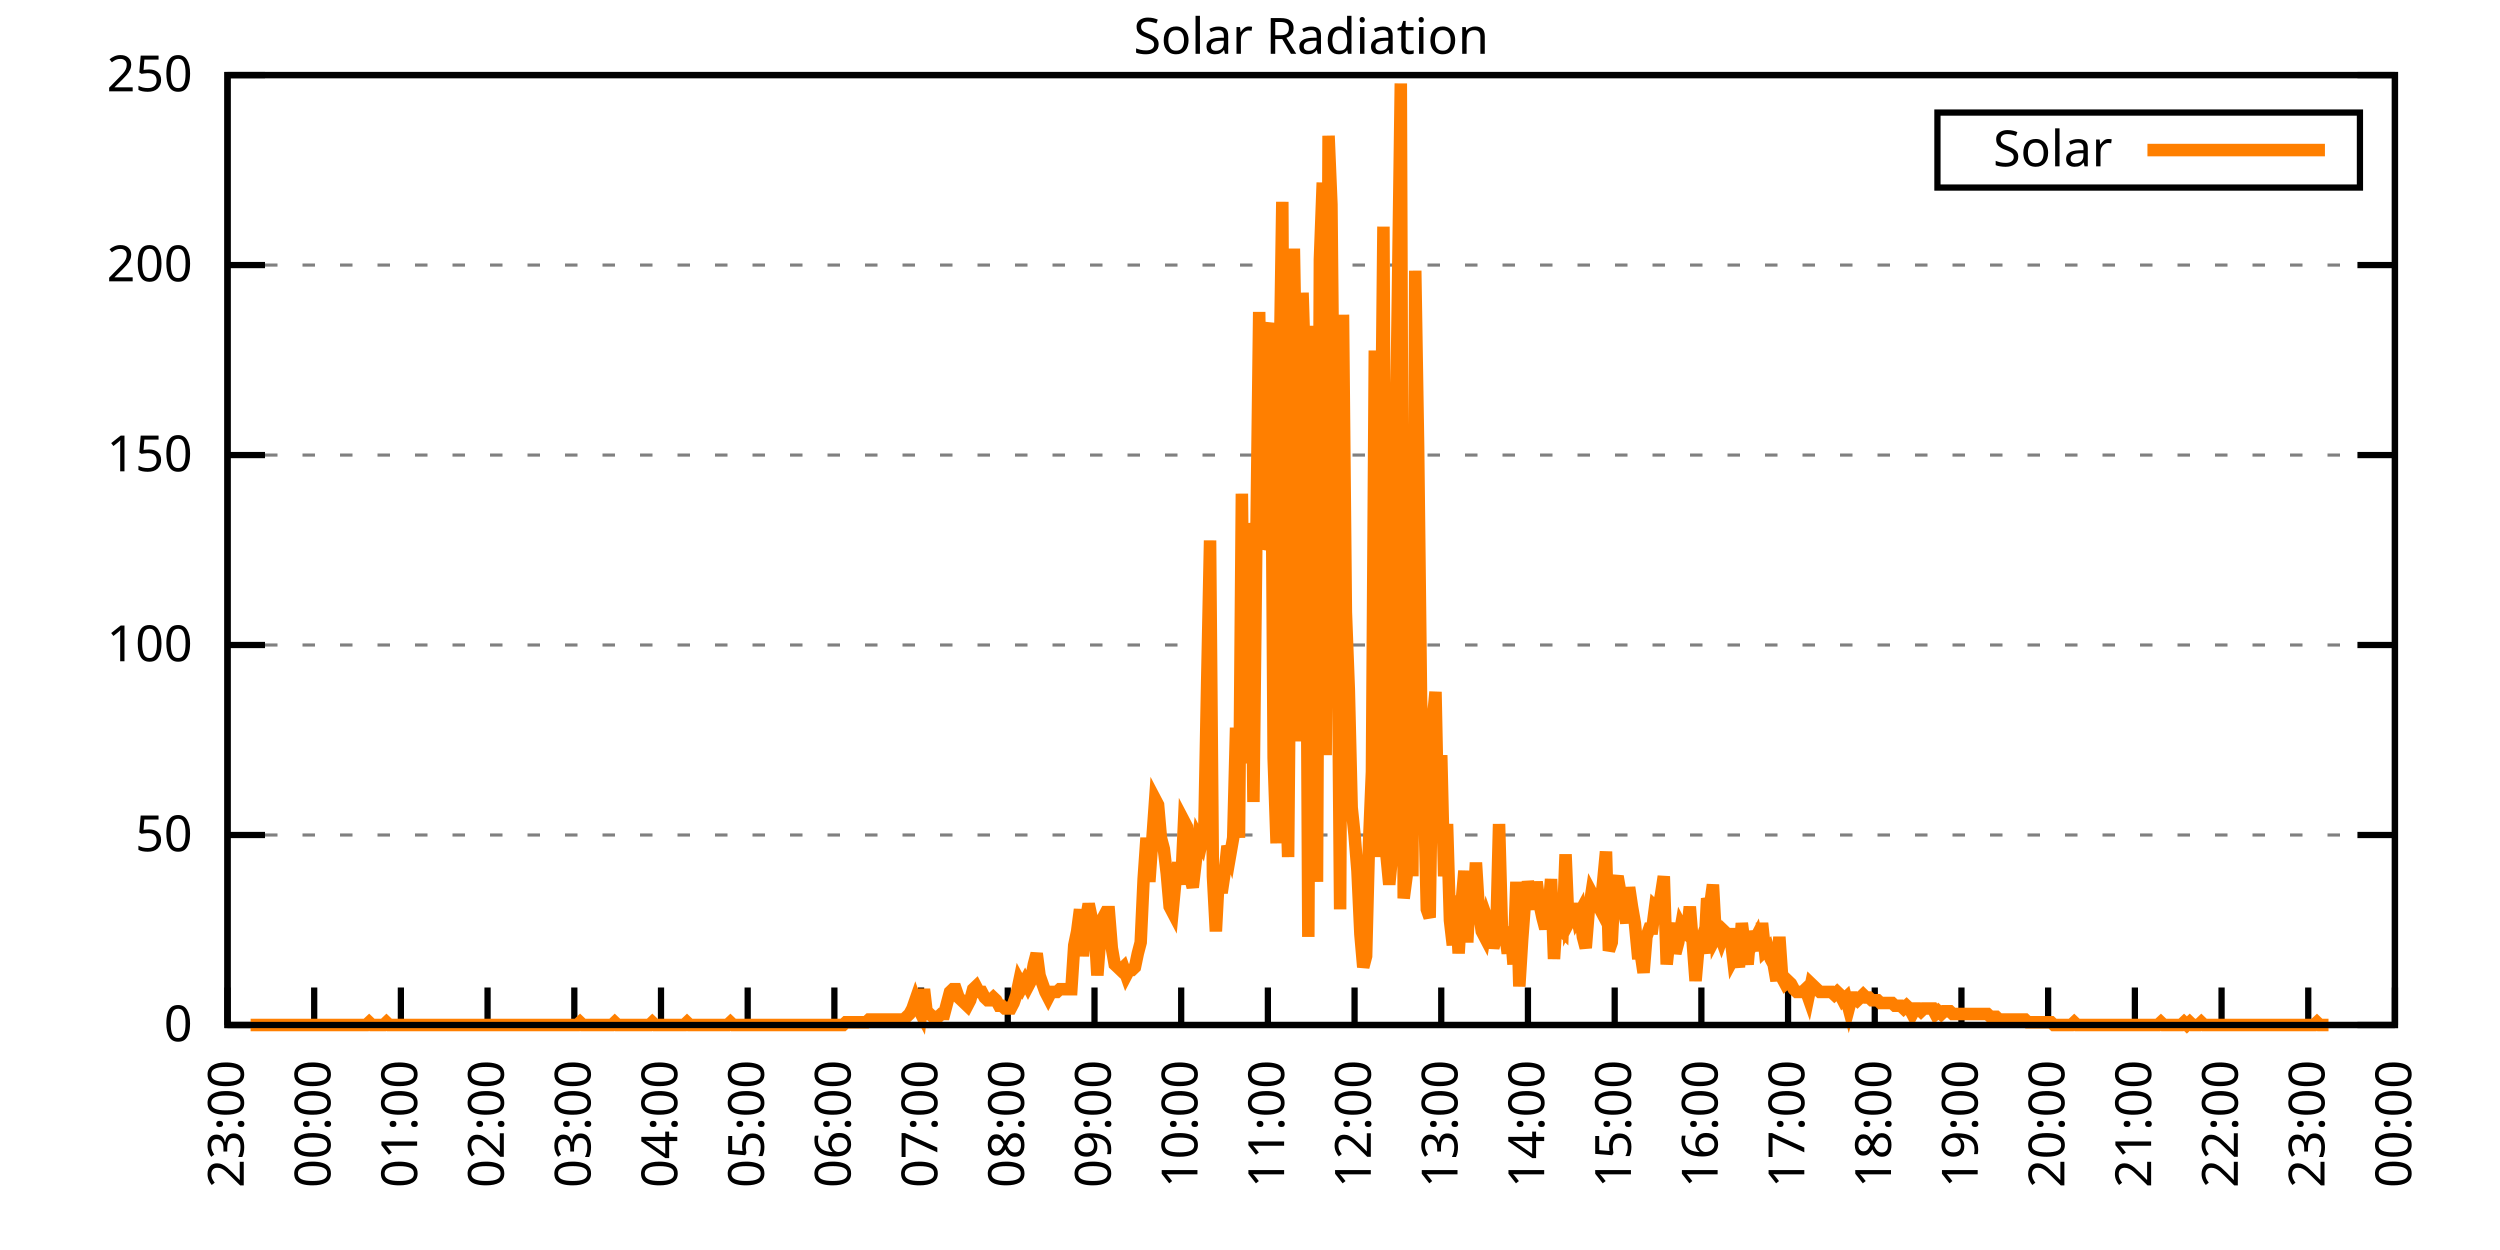
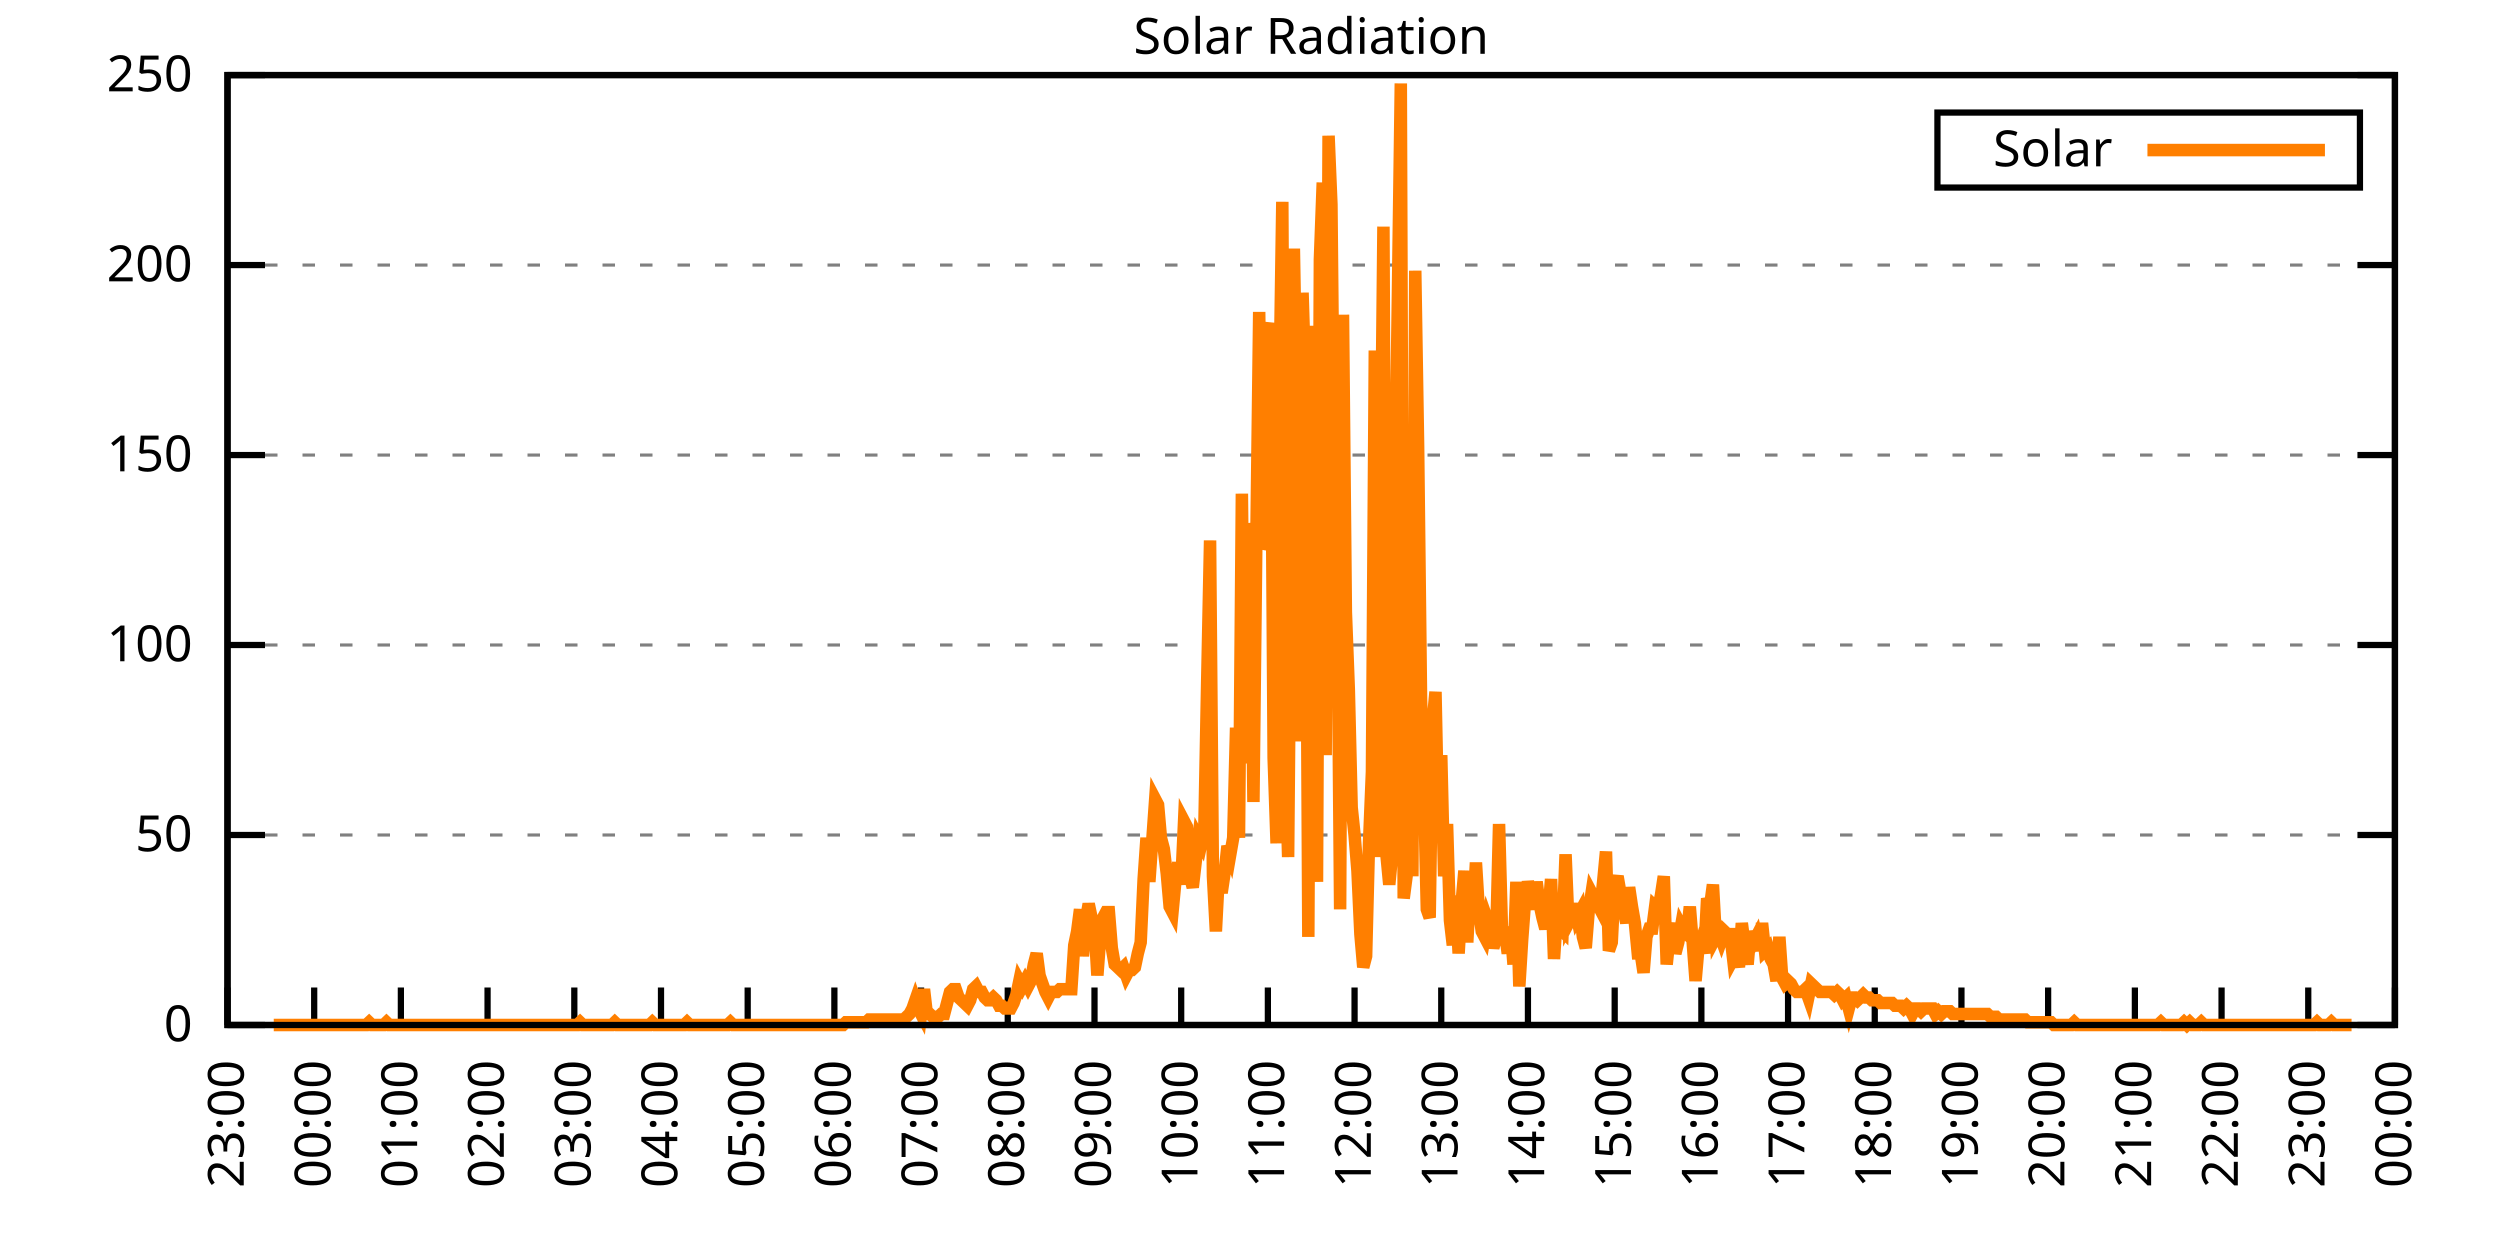
<svg xmlns="http://www.w3.org/2000/svg" xmlns:xlink="http://www.w3.org/1999/xlink" width="400" height="200" viewBox="0 0 400 200">
  <g id="gnuplot_canvas">
    <rect x="0" y="0" width="400" height="200" fill="none" />
    <defs>
      <circle id="gpDot" r="0.5" stroke-width="0.5" stroke="currentColor" />
      <path id="gpPt0" stroke-width="0.333" stroke="currentColor" d="M-1,0 h2 M0,-1 v2" />
      <path id="gpPt1" stroke-width="0.333" stroke="currentColor" d="M-1,-1 L1,1 M1,-1 L-1,1" />
      <path id="gpPt2" stroke-width="0.333" stroke="currentColor" d="M-1,0 L1,0 M0,-1 L0,1 M-1,-1 L1,1 M-1,1 L1,-1" />
      <rect id="gpPt3" stroke-width="0.333" stroke="currentColor" x="-1" y="-1" width="2" height="2" />
      <rect id="gpPt4" stroke-width="0.333" stroke="currentColor" fill="currentColor" x="-1" y="-1" width="2" height="2" />
      <circle id="gpPt5" stroke-width="0.333" stroke="currentColor" cx="0" cy="0" r="1" />
      <use xlink:href="#gpPt5" id="gpPt6" fill="currentColor" stroke="none" />
      <path id="gpPt7" stroke-width="0.333" stroke="currentColor" d="M0,-1.33 L-1.33,0.67 L1.33,0.67 z" />
      <use xlink:href="#gpPt7" id="gpPt8" fill="currentColor" stroke="none" />
      <use xlink:href="#gpPt7" id="gpPt9" stroke="currentColor" transform="rotate(180)" />
      <use xlink:href="#gpPt9" id="gpPt10" fill="currentColor" stroke="none" />
      <use xlink:href="#gpPt3" id="gpPt11" stroke="currentColor" transform="rotate(45)" />
      <use xlink:href="#gpPt11" id="gpPt12" fill="currentColor" stroke="none" />
      <path id="gpPt13" stroke-width="0.333" stroke="currentColor" d="M0,1.330 L1.265,0.411 L0.782,-1.067 L-0.782,-1.076 L-1.265,0.411 z" />
      <use xlink:href="#gpPt13" id="gpPt14" fill="currentColor" stroke="none" />
      <filter id="textbox" filterUnits="objectBoundingBox" x="0" y="0" height="1" width="1">
        <feFlood flood-color="white" flood-opacity="1" result="bgnd" />
        <feComposite in="SourceGraphic" in2="bgnd" operator="atop" />
      </filter>
      <filter id="greybox" filterUnits="objectBoundingBox" x="0" y="0" height="1" width="1">
        <feFlood flood-color="lightgrey" flood-opacity="1" result="grey" />
        <feComposite in="SourceGraphic" in2="grey" operator="atop" />
      </filter>
    </defs>
    <g fill="none" color="white" stroke="currentColor" stroke-width="1.00" stroke-linecap="butt" stroke-linejoin="miter">
</g>
    <g fill="none" color="black" stroke="currentColor" stroke-width="1.00" stroke-linecap="butt" stroke-linejoin="miter">
      <g stroke="none" shape-rendering="crispEdges">
        <polygon fill="rgb(255, 255, 255)" points="36.40,164.00 383.18,164.00 383.18,12.02 36.40,12.02 " />
      </g>
    </g>
    <g fill="none" color="black" stroke="currentColor" stroke-width="1.00" stroke-linecap="butt" stroke-linejoin="miter">
</g>
    <g fill="none" color="black" stroke="black" stroke-width="0.50" stroke-linecap="butt" stroke-linejoin="miter">
</g>
    <g fill="none" color="gray" stroke="currentColor" stroke-width="0.50" stroke-linecap="butt" stroke-linejoin="miter">
      <path stroke="gray" stroke-dasharray="2,4" class="gridline" d="M36.40,164.00 L383.19,164.00  " />
    </g>
    <g fill="none" color="gray" stroke="gray" stroke-width="1.00" stroke-linecap="butt" stroke-linejoin="miter">
</g>
    <g fill="none" color="black" stroke="currentColor" stroke-width="1.00" stroke-linecap="butt" stroke-linejoin="miter">
      <path stroke="black" d="M36.40,164.00 L42.40,164.00 M383.19,164.00 L377.19,164.00  " />
      <g transform="translate(30.80,166.60)" stroke="none" fill="black" font-family="Sans" font-size="8.00" text-anchor="end">
        <text>
          <tspan font-family="Sans"> 0</tspan>
        </text>
      </g>
    </g>
    <g fill="none" color="black" stroke="currentColor" stroke-width="1.00" stroke-linecap="butt" stroke-linejoin="miter">
</g>
    <g fill="none" color="black" stroke="black" stroke-width="0.50" stroke-linecap="butt" stroke-linejoin="miter">
</g>
    <g fill="none" color="gray" stroke="currentColor" stroke-width="0.50" stroke-linecap="butt" stroke-linejoin="miter">
      <path stroke="gray" stroke-dasharray="2,4" class="gridline" d="M36.40,133.60 L383.19,133.60  " />
    </g>
    <g fill="none" color="gray" stroke="gray" stroke-width="1.00" stroke-linecap="butt" stroke-linejoin="miter">
</g>
    <g fill="none" color="black" stroke="currentColor" stroke-width="1.00" stroke-linecap="butt" stroke-linejoin="miter">
      <path stroke="black" d="M36.40,133.60 L42.40,133.60 M383.19,133.60 L377.19,133.60  " />
      <g transform="translate(30.80,136.20)" stroke="none" fill="black" font-family="Sans" font-size="8.00" text-anchor="end">
        <text>
          <tspan font-family="Sans"> 50</tspan>
        </text>
      </g>
    </g>
    <g fill="none" color="black" stroke="currentColor" stroke-width="1.00" stroke-linecap="butt" stroke-linejoin="miter">
</g>
    <g fill="none" color="black" stroke="black" stroke-width="0.50" stroke-linecap="butt" stroke-linejoin="miter">
</g>
    <g fill="none" color="gray" stroke="currentColor" stroke-width="0.50" stroke-linecap="butt" stroke-linejoin="miter">
      <path stroke="gray" stroke-dasharray="2,4" class="gridline" d="M36.40,103.20 L383.19,103.20  " />
    </g>
    <g fill="none" color="gray" stroke="gray" stroke-width="1.00" stroke-linecap="butt" stroke-linejoin="miter">
</g>
    <g fill="none" color="black" stroke="currentColor" stroke-width="1.00" stroke-linecap="butt" stroke-linejoin="miter">
      <path stroke="black" d="M36.40,103.20 L42.40,103.20 M383.19,103.20 L377.19,103.20  " />
      <g transform="translate(30.80,105.80)" stroke="none" fill="black" font-family="Sans" font-size="8.00" text-anchor="end">
        <text>
          <tspan font-family="Sans"> 100</tspan>
        </text>
      </g>
    </g>
    <g fill="none" color="black" stroke="currentColor" stroke-width="1.00" stroke-linecap="butt" stroke-linejoin="miter">
</g>
    <g fill="none" color="black" stroke="black" stroke-width="0.50" stroke-linecap="butt" stroke-linejoin="miter">
</g>
    <g fill="none" color="gray" stroke="currentColor" stroke-width="0.50" stroke-linecap="butt" stroke-linejoin="miter">
      <path stroke="gray" stroke-dasharray="2,4" class="gridline" d="M36.40,72.81 L383.19,72.81  " />
    </g>
    <g fill="none" color="gray" stroke="gray" stroke-width="1.00" stroke-linecap="butt" stroke-linejoin="miter">
</g>
    <g fill="none" color="black" stroke="currentColor" stroke-width="1.00" stroke-linecap="butt" stroke-linejoin="miter">
      <path stroke="black" d="M36.40,72.81 L42.40,72.81 M383.19,72.81 L377.19,72.81  " />
      <g transform="translate(30.80,75.41)" stroke="none" fill="black" font-family="Sans" font-size="8.00" text-anchor="end">
        <text>
          <tspan font-family="Sans"> 150</tspan>
        </text>
      </g>
    </g>
    <g fill="none" color="black" stroke="currentColor" stroke-width="1.00" stroke-linecap="butt" stroke-linejoin="miter">
</g>
    <g fill="none" color="black" stroke="black" stroke-width="0.50" stroke-linecap="butt" stroke-linejoin="miter">
</g>
    <g fill="none" color="gray" stroke="currentColor" stroke-width="0.50" stroke-linecap="butt" stroke-linejoin="miter">
      <path stroke="gray" stroke-dasharray="2,4" class="gridline" d="M36.40,42.41 L383.19,42.41  " />
    </g>
    <g fill="none" color="gray" stroke="gray" stroke-width="1.00" stroke-linecap="butt" stroke-linejoin="miter">
</g>
    <g fill="none" color="black" stroke="currentColor" stroke-width="1.00" stroke-linecap="butt" stroke-linejoin="miter">
      <path stroke="black" d="M36.40,42.41 L42.40,42.41 M383.19,42.41 L377.19,42.41  " />
      <g transform="translate(30.80,45.01)" stroke="none" fill="black" font-family="Sans" font-size="8.00" text-anchor="end">
        <text>
          <tspan font-family="Sans"> 200</tspan>
        </text>
      </g>
    </g>
    <g fill="none" color="black" stroke="currentColor" stroke-width="1.00" stroke-linecap="butt" stroke-linejoin="miter">
</g>
    <g fill="none" color="black" stroke="black" stroke-width="0.50" stroke-linecap="butt" stroke-linejoin="miter">
</g>
    <g fill="none" color="gray" stroke="currentColor" stroke-width="0.50" stroke-linecap="butt" stroke-linejoin="miter">
      <path stroke="gray" stroke-dasharray="2,4" class="gridline" d="M36.40,12.01 L383.19,12.01  " />
    </g>
    <g fill="none" color="gray" stroke="gray" stroke-width="1.00" stroke-linecap="butt" stroke-linejoin="miter">
</g>
    <g fill="none" color="black" stroke="currentColor" stroke-width="1.00" stroke-linecap="butt" stroke-linejoin="miter">
      <path stroke="black" d="M36.40,12.01 L42.40,12.01 M383.19,12.01 L377.19,12.01  " />
      <g transform="translate(30.80,14.61)" stroke="none" fill="black" font-family="Sans" font-size="8.00" text-anchor="end">
        <text>
          <tspan font-family="Sans"> 250</tspan>
        </text>
      </g>
    </g>
    <g fill="none" color="black" stroke="currentColor" stroke-width="1.00" stroke-linecap="butt" stroke-linejoin="miter">
      <path stroke="black" d="M36.40,164.00 L36.40,158.00  " />
      <g transform="translate(39.00,169.60) rotate(270.00)" stroke="none" fill="black" font-family="Sans" font-size="8.00" text-anchor="end">
        <text>
          <tspan font-family="Sans">23:00</tspan>
        </text>
      </g>
    </g>
    <g fill="none" color="black" stroke="currentColor" stroke-width="1.00" stroke-linecap="butt" stroke-linejoin="miter">
      <path stroke="black" d="M50.27,164.00 L50.27,158.00  " />
      <g transform="translate(52.87,169.60) rotate(270.00)" stroke="none" fill="black" font-family="Sans" font-size="8.00" text-anchor="end">
        <text>
          <tspan font-family="Sans">00:00</tspan>
        </text>
      </g>
    </g>
    <g fill="none" color="black" stroke="currentColor" stroke-width="1.00" stroke-linecap="butt" stroke-linejoin="miter">
      <path stroke="black" d="M64.14,164.00 L64.14,158.00  " />
      <g transform="translate(66.74,169.60) rotate(270.00)" stroke="none" fill="black" font-family="Sans" font-size="8.00" text-anchor="end">
        <text>
          <tspan font-family="Sans">01:00</tspan>
        </text>
      </g>
    </g>
    <g fill="none" color="black" stroke="currentColor" stroke-width="1.00" stroke-linecap="butt" stroke-linejoin="miter">
      <path stroke="black" d="M78.01,164.00 L78.01,158.00  " />
      <g transform="translate(80.61,169.60) rotate(270.00)" stroke="none" fill="black" font-family="Sans" font-size="8.00" text-anchor="end">
        <text>
          <tspan font-family="Sans">02:00</tspan>
        </text>
      </g>
    </g>
    <g fill="none" color="black" stroke="currentColor" stroke-width="1.00" stroke-linecap="butt" stroke-linejoin="miter">
      <path stroke="black" d="M91.89,164.00 L91.89,158.00  " />
      <g transform="translate(94.49,169.60) rotate(270.00)" stroke="none" fill="black" font-family="Sans" font-size="8.00" text-anchor="end">
        <text>
          <tspan font-family="Sans">03:00</tspan>
        </text>
      </g>
    </g>
    <g fill="none" color="black" stroke="currentColor" stroke-width="1.00" stroke-linecap="butt" stroke-linejoin="miter">
      <path stroke="black" d="M105.76,164.00 L105.76,158.00  " />
      <g transform="translate(108.36,169.60) rotate(270.00)" stroke="none" fill="black" font-family="Sans" font-size="8.00" text-anchor="end">
        <text>
          <tspan font-family="Sans">04:00</tspan>
        </text>
      </g>
    </g>
    <g fill="none" color="black" stroke="currentColor" stroke-width="1.00" stroke-linecap="butt" stroke-linejoin="miter">
      <path stroke="black" d="M119.63,164.00 L119.63,158.00  " />
      <g transform="translate(122.23,169.60) rotate(270.00)" stroke="none" fill="black" font-family="Sans" font-size="8.00" text-anchor="end">
        <text>
          <tspan font-family="Sans">05:00</tspan>
        </text>
      </g>
    </g>
    <g fill="none" color="black" stroke="currentColor" stroke-width="1.00" stroke-linecap="butt" stroke-linejoin="miter">
      <path stroke="black" d="M133.50,164.00 L133.50,158.00  " />
      <g transform="translate(136.10,169.60) rotate(270.00)" stroke="none" fill="black" font-family="Sans" font-size="8.00" text-anchor="end">
        <text>
          <tspan font-family="Sans">06:00</tspan>
        </text>
      </g>
    </g>
    <g fill="none" color="black" stroke="currentColor" stroke-width="1.00" stroke-linecap="butt" stroke-linejoin="miter">
      <path stroke="black" d="M147.37,164.00 L147.37,158.00  " />
      <g transform="translate(149.97,169.60) rotate(270.00)" stroke="none" fill="black" font-family="Sans" font-size="8.00" text-anchor="end">
        <text>
          <tspan font-family="Sans">07:00</tspan>
        </text>
      </g>
    </g>
    <g fill="none" color="black" stroke="currentColor" stroke-width="1.00" stroke-linecap="butt" stroke-linejoin="miter">
      <path stroke="black" d="M161.24,164.00 L161.24,158.00  " />
      <g transform="translate(163.84,169.60) rotate(270.00)" stroke="none" fill="black" font-family="Sans" font-size="8.00" text-anchor="end">
        <text>
          <tspan font-family="Sans">08:00</tspan>
        </text>
      </g>
    </g>
    <g fill="none" color="black" stroke="currentColor" stroke-width="1.00" stroke-linecap="butt" stroke-linejoin="miter">
      <path stroke="black" d="M175.12,164.00 L175.12,158.00  " />
      <g transform="translate(177.72,169.60) rotate(270.00)" stroke="none" fill="black" font-family="Sans" font-size="8.00" text-anchor="end">
        <text>
          <tspan font-family="Sans">09:00</tspan>
        </text>
      </g>
    </g>
    <g fill="none" color="black" stroke="currentColor" stroke-width="1.00" stroke-linecap="butt" stroke-linejoin="miter">
      <path stroke="black" d="M188.99,164.00 L188.99,158.00  " />
      <g transform="translate(191.59,169.60) rotate(270.00)" stroke="none" fill="black" font-family="Sans" font-size="8.00" text-anchor="end">
        <text>
          <tspan font-family="Sans">10:00</tspan>
        </text>
      </g>
    </g>
    <g fill="none" color="black" stroke="currentColor" stroke-width="1.00" stroke-linecap="butt" stroke-linejoin="miter">
      <path stroke="black" d="M202.86,164.00 L202.86,158.00  " />
      <g transform="translate(205.46,169.60) rotate(270.00)" stroke="none" fill="black" font-family="Sans" font-size="8.00" text-anchor="end">
        <text>
          <tspan font-family="Sans">11:00</tspan>
        </text>
      </g>
    </g>
    <g fill="none" color="black" stroke="currentColor" stroke-width="1.00" stroke-linecap="butt" stroke-linejoin="miter">
      <path stroke="black" d="M216.73,164.00 L216.73,158.00  " />
      <g transform="translate(219.33,169.60) rotate(270.00)" stroke="none" fill="black" font-family="Sans" font-size="8.00" text-anchor="end">
        <text>
          <tspan font-family="Sans">12:00</tspan>
        </text>
      </g>
    </g>
    <g fill="none" color="black" stroke="currentColor" stroke-width="1.00" stroke-linecap="butt" stroke-linejoin="miter">
      <path stroke="black" d="M230.60,164.00 L230.60,158.00  " />
      <g transform="translate(233.20,169.60) rotate(270.00)" stroke="none" fill="black" font-family="Sans" font-size="8.00" text-anchor="end">
        <text>
          <tspan font-family="Sans">13:00</tspan>
        </text>
      </g>
    </g>
    <g fill="none" color="black" stroke="currentColor" stroke-width="1.00" stroke-linecap="butt" stroke-linejoin="miter">
      <path stroke="black" d="M244.47,164.00 L244.47,158.00  " />
      <g transform="translate(247.07,169.60) rotate(270.00)" stroke="none" fill="black" font-family="Sans" font-size="8.00" text-anchor="end">
        <text>
          <tspan font-family="Sans">14:00</tspan>
        </text>
      </g>
    </g>
    <g fill="none" color="black" stroke="currentColor" stroke-width="1.00" stroke-linecap="butt" stroke-linejoin="miter">
      <path stroke="black" d="M258.35,164.00 L258.35,158.00  " />
      <g transform="translate(260.95,169.60) rotate(270.00)" stroke="none" fill="black" font-family="Sans" font-size="8.00" text-anchor="end">
        <text>
          <tspan font-family="Sans">15:00</tspan>
        </text>
      </g>
    </g>
    <g fill="none" color="black" stroke="currentColor" stroke-width="1.00" stroke-linecap="butt" stroke-linejoin="miter">
      <path stroke="black" d="M272.22,164.00 L272.22,158.00  " />
      <g transform="translate(274.82,169.60) rotate(270.00)" stroke="none" fill="black" font-family="Sans" font-size="8.00" text-anchor="end">
        <text>
          <tspan font-family="Sans">16:00</tspan>
        </text>
      </g>
    </g>
    <g fill="none" color="black" stroke="currentColor" stroke-width="1.00" stroke-linecap="butt" stroke-linejoin="miter">
      <path stroke="black" d="M286.09,164.00 L286.09,158.00  " />
      <g transform="translate(288.69,169.60) rotate(270.00)" stroke="none" fill="black" font-family="Sans" font-size="8.00" text-anchor="end">
        <text>
          <tspan font-family="Sans">17:00</tspan>
        </text>
      </g>
    </g>
    <g fill="none" color="black" stroke="currentColor" stroke-width="1.00" stroke-linecap="butt" stroke-linejoin="miter">
      <path stroke="black" d="M299.96,164.00 L299.96,158.00  " />
      <g transform="translate(302.56,169.60) rotate(270.00)" stroke="none" fill="black" font-family="Sans" font-size="8.00" text-anchor="end">
        <text>
          <tspan font-family="Sans">18:00</tspan>
        </text>
      </g>
    </g>
    <g fill="none" color="black" stroke="currentColor" stroke-width="1.00" stroke-linecap="butt" stroke-linejoin="miter">
      <path stroke="black" d="M313.83,164.00 L313.83,158.00  " />
      <g transform="translate(316.43,169.60) rotate(270.00)" stroke="none" fill="black" font-family="Sans" font-size="8.00" text-anchor="end">
        <text>
          <tspan font-family="Sans">19:00</tspan>
        </text>
      </g>
    </g>
    <g fill="none" color="black" stroke="currentColor" stroke-width="1.00" stroke-linecap="butt" stroke-linejoin="miter">
      <path stroke="black" d="M327.70,164.00 L327.70,158.00  " />
      <g transform="translate(330.30,169.60) rotate(270.00)" stroke="none" fill="black" font-family="Sans" font-size="8.00" text-anchor="end">
        <text>
          <tspan font-family="Sans">20:00</tspan>
        </text>
      </g>
    </g>
    <g fill="none" color="black" stroke="currentColor" stroke-width="1.00" stroke-linecap="butt" stroke-linejoin="miter">
      <path stroke="black" d="M341.58,164.00 L341.58,158.00  " />
      <g transform="translate(344.18,169.60) rotate(270.00)" stroke="none" fill="black" font-family="Sans" font-size="8.00" text-anchor="end">
        <text>
          <tspan font-family="Sans">21:00</tspan>
        </text>
      </g>
    </g>
    <g fill="none" color="black" stroke="currentColor" stroke-width="1.00" stroke-linecap="butt" stroke-linejoin="miter">
      <path stroke="black" d="M355.45,164.00 L355.45,158.00  " />
      <g transform="translate(358.05,169.60) rotate(270.00)" stroke="none" fill="black" font-family="Sans" font-size="8.00" text-anchor="end">
        <text>
          <tspan font-family="Sans">22:00</tspan>
        </text>
      </g>
    </g>
    <g fill="none" color="black" stroke="currentColor" stroke-width="1.00" stroke-linecap="butt" stroke-linejoin="miter">
      <path stroke="black" d="M369.32,164.00 L369.32,158.00  " />
      <g transform="translate(371.92,169.60) rotate(270.00)" stroke="none" fill="black" font-family="Sans" font-size="8.00" text-anchor="end">
        <text>
          <tspan font-family="Sans">23:00</tspan>
        </text>
      </g>
    </g>
    <g fill="none" color="black" stroke="currentColor" stroke-width="1.00" stroke-linecap="butt" stroke-linejoin="miter">
      <path stroke="black" d="M383.19,164.00 L383.19,158.00  " />
      <g transform="translate(385.79,169.60) rotate(270.00)" stroke="none" fill="black" font-family="Sans" font-size="8.00" text-anchor="end">
        <text>
          <tspan font-family="Sans">00:00</tspan>
        </text>
      </g>
    </g>
    <g fill="none" color="black" stroke="currentColor" stroke-width="1.00" stroke-linecap="butt" stroke-linejoin="miter">
</g>
    <g fill="none" color="black" stroke="currentColor" stroke-width="1.00" stroke-linecap="butt" stroke-linejoin="miter">
      <path stroke="black" d="M36.40,12.01 L36.40,164.00 L383.19,164.00 L383.19,12.01 L36.40,12.01 Z  " />
    </g>
    <g fill="none" color="black" stroke="currentColor" stroke-width="1.00" stroke-linecap="butt" stroke-linejoin="miter">
</g>
    <g fill="none" color="black" stroke="currentColor" stroke-width="1.00" stroke-linecap="butt" stroke-linejoin="miter">
      <path stroke="black" d="M309.99,30.01 L309.99,18.01 L377.59,18.01 L377.59,30.01 L309.99,30.01 Z  " />
    </g>
    <g id="Solar_Radiation_plot_1">
      <g fill="none" color="white" stroke="black" stroke-width="2.00" stroke-linecap="butt" stroke-linejoin="miter">
</g>
      <g fill="none" color="black" stroke="currentColor" stroke-width="2.00" stroke-linecap="butt" stroke-linejoin="miter">
        <g transform="translate(337.99,26.61)" stroke="none" fill="black" font-family="Sans" font-size="8.00" text-anchor="end">
          <text>
            <tspan font-family="Sans">Solar</tspan>
          </text>
        </g>
      </g>
      <g fill="none" color="black" stroke="currentColor" stroke-width="2.00" stroke-linecap="butt" stroke-linejoin="miter">
-         <path stroke="rgb(255, 127,   0)" d="M343.59,24.01 L371.99,24.01 M40.10,164.00 L40.56,164.00 L41.02,164.00 L41.49,164.00 L41.95,164.00 L42.41,164.00   L42.87,164.00 L43.34,164.00 L43.80,164.00 L44.26,164.00 L44.72,164.00 L45.19,164.00 L45.65,164.00 L46.11,164.00   L46.57,164.00 L47.03,164.00 L47.50,164.00 L47.96,164.00 L48.42,164.00 L48.88,164.00 L49.35,164.00 L49.81,164.00   L50.27,164.00 L50.73,164.00 L51.20,164.00 L51.66,164.00 L52.12,164.00 L52.58,164.00 L53.05,164.00 L53.51,164.00   L53.97,164.00 L54.43,164.00 L54.90,164.00 L55.36,164.00 L55.82,164.00 L56.28,164.00 L56.75,164.00 L57.21,164.00   L57.67,164.00 L58.13,164.00 L58.59,164.00 L59.06,163.56 L59.52,164.00 L59.98,164.00 L60.44,164.00 L60.91,164.00   L61.37,164.00 L61.83,163.56 L62.29,164.00 L62.76,164.00 L63.22,164.00 L63.68,164.00 L64.14,164.00 L64.61,164.00   L65.07,164.00 L65.53,164.00 L65.99,164.00 L66.46,164.00 L66.92,164.00 L67.38,164.00 L67.84,164.00 L68.30,164.00   L68.77,164.00 L69.23,164.00 L69.69,164.00 L70.15,164.00 L70.62,164.00 L71.08,164.00 L71.54,164.00 L72.00,164.00   L72.47,164.00 L72.93,164.00 L73.39,164.00 L73.85,164.00 L74.32,164.00 L74.78,164.00 L75.24,164.00 L75.70,164.00   L76.17,164.00 L76.63,164.00 L77.09,164.00 L77.55,164.00 L78.01,164.00 L78.48,164.00 L78.94,164.00 L79.40,164.00   L79.86,164.00 L80.33,164.00 L80.79,164.00 L81.25,164.00 L81.71,164.00 L82.18,164.00 L82.64,164.00 L83.10,164.00   L83.56,164.00 L84.03,164.00 L84.49,164.00 L84.95,164.00 L85.41,164.00 L85.88,164.00 L86.34,164.00 L86.80,164.00   L87.26,164.00 L87.72,164.00 L88.19,164.00 L88.65,164.00 L89.11,164.00 L89.57,164.00 L90.04,164.00 L90.50,164.00   L90.96,164.00 L91.42,164.00 L91.89,164.00 L92.35,164.00 L92.81,163.56 L93.27,164.00 L93.74,164.00 L94.20,164.00   L94.66,164.00 L95.12,164.00 L95.59,164.00 L96.05,164.00 L96.51,164.00 L96.97,164.00 L97.44,164.00 L97.90,164.00   L98.36,163.56 L98.82,164.00 L99.28,164.00 L99.75,164.00 L100.21,164.00 L100.67,164.00 L101.13,164.00 L101.60,164.00   L102.06,164.00 L102.52,164.00 L102.98,164.00 L103.45,164.00 L103.91,164.00 L104.37,163.56 L104.83,164.00 L105.30,164.00   L105.76,164.00 L106.22,164.00 L106.68,164.00 L107.15,164.00 L107.61,164.00 L108.07,164.00 L108.53,164.00 L108.99,164.00   L109.46,164.00 L109.92,163.56 L110.38,164.00 L110.84,164.00 L111.31,164.00 L111.77,164.00 L112.23,164.00 L112.69,164.00   L113.16,164.00 L113.62,164.00 L114.08,164.00 L114.54,164.00 L115.01,164.00 L115.47,164.00 L115.93,164.00 L116.39,164.00   L116.86,163.56 L117.32,164.00 L117.78,164.00 L118.24,164.00 L118.70,164.00 L119.17,164.00 L119.63,164.00 L120.09,164.00   L120.55,164.00 L121.02,164.00 L121.48,164.00 L121.94,164.00 L122.40,164.00 L122.87,164.00 L123.33,164.00 L123.79,164.00   L124.25,164.00 L124.72,164.00 L125.18,164.00 L125.64,164.00 L126.10,164.00 L126.57,164.00 L127.03,164.00 L127.49,164.00   L127.95,164.00 L128.41,164.00 L128.88,164.00 L129.34,164.00 L129.80,164.00 L130.26,164.00 L130.73,164.00 L131.19,164.00   L131.65,164.00 L132.11,164.00 L132.58,164.00 L133.04,164.00 L133.50,164.00 L133.96,164.00 L134.43,164.00 L134.89,164.00   L135.35,163.56 L135.81,163.56 L136.28,163.56 L136.74,163.56 L137.20,163.56 L137.66,163.56 L138.13,163.56 L138.59,163.56   L139.05,163.12 L139.51,163.12 L139.97,163.12 L140.44,163.12 L140.90,163.12 L141.36,163.12 L141.82,163.12 L142.29,163.12   L142.75,163.12 L143.21,163.12 L143.67,163.12 L144.14,163.12 L144.60,163.12 L145.06,162.68 L145.52,162.24 L145.99,161.36   L146.45,160.04 L146.91,161.36 L147.37,162.24 L147.84,158.27 L148.30,162.24 L148.76,162.24 L149.22,162.68 L149.68,162.68   L150.15,162.68 L150.61,162.24 L151.07,162.24 L151.53,160.48 L152.00,158.71 L152.46,158.27 L152.92,158.27 L153.38,159.60   L153.85,160.04 L154.31,160.48 L154.77,160.92 L155.23,160.04 L155.70,158.27 L156.16,157.83 L156.62,158.71 L157.08,158.71   L157.55,159.60 L158.01,160.04 L158.47,160.04 L158.93,159.60 L159.39,160.04 L159.86,160.92 L160.32,160.92 L160.78,161.36   L161.24,161.36 L161.71,161.36 L162.17,160.48 L162.63,159.15 L163.09,156.95 L163.56,157.83 L164.02,156.95 L164.48,157.83   L164.94,156.95 L165.41,154.31 L165.87,152.55 L166.33,156.07 L166.79,157.39 L167.26,158.71 L167.72,159.60 L168.18,158.71   L168.64,158.71 L169.10,158.71 L169.57,158.27 L170.03,158.27 L170.49,158.27 L170.95,158.27 L171.42,158.27 L171.88,151.23   L172.34,149.02 L172.80,145.50 L173.27,152.99 L173.73,147.26 L174.19,144.62 L174.65,146.82 L175.12,148.14 L175.58,156.07   L176.04,149.90 L176.50,146.82 L176.97,145.94 L177.43,145.94 L177.89,151.67 L178.35,154.31 L178.82,154.75 L179.28,155.19   L179.74,154.75 L180.20,156.07 L180.66,155.19 L181.13,155.19 L181.59,154.75 L182.05,152.55 L182.51,150.79 L182.98,140.65   L183.44,134.05 L183.90,141.09 L184.36,134.49 L184.83,127.88 L185.29,128.76 L185.75,134.05 L186.21,135.81 L186.68,139.77   L187.14,145.06 L187.60,145.94 L188.06,141.09 L188.53,138.01 L188.99,141.54 L189.45,131.40 L189.91,132.28 L190.37,140.21   L190.84,141.98 L191.30,138.01 L191.76,134.05 L192.22,134.93 L192.69,132.73 L193.15,108.94 L193.61,86.47 L194.07,140.21   L194.54,149.02 L195.00,140.21 L195.46,142.86 L195.92,139.77 L196.39,135.37 L196.85,136.69 L197.31,134.05 L197.77,116.43   L198.24,134.05 L198.70,78.99 L199.16,122.15 L199.62,83.83 L200.08,85.59 L200.55,128.32 L201.01,86.91 L201.47,49.91   L201.93,87.80 L202.40,86.47 L202.86,53.88 L203.32,51.68 L203.78,121.27 L204.25,134.93 L204.71,62.69 L205.17,32.29   L205.63,119.95 L206.10,137.13 L206.56,84.71 L207.02,39.78 L207.48,66.21 L207.95,118.63 L208.41,46.83 L208.87,61.81   L209.33,149.90 L209.80,52.12 L210.26,128.32 L210.72,141.09 L211.18,41.54 L211.64,29.21 L212.11,120.83 L212.57,21.72   L213.03,32.73 L213.49,79.87 L213.96,91.32 L214.42,145.50 L214.88,50.35 L215.34,97.93 L215.81,110.26 L216.27,129.20   L216.73,133.61 L217.19,139.33 L217.66,149.46 L218.12,154.75 L218.58,152.99 L219.04,134.93 L219.51,123.47 L219.97,56.08   L220.43,137.13 L220.89,81.19 L221.35,36.26 L221.82,136.69 L222.28,141.54 L222.74,136.69 L223.20,80.31 L223.67,46.83   L224.13,13.35 L224.59,143.74 L225.05,140.21 L225.52,90.44 L225.98,140.21 L226.44,43.31 L226.90,71.50 L227.37,112.02   L227.83,125.68 L228.29,145.50 L228.75,146.82 L229.22,115.55 L229.68,110.70 L230.14,133.17 L230.60,120.83 L231.06,140.21   L231.53,131.84 L231.99,147.26 L232.45,151.23 L232.91,143.30 L233.38,152.55 L233.84,144.62 L234.30,139.33 L234.76,150.79   L235.23,141.98 L235.69,146.38 L236.15,138.01 L236.61,145.50 L237.08,149.02 L237.54,149.90 L238.00,147.26 L238.46,148.58   L238.93,151.67 L239.39,149.90 L239.85,131.84 L240.31,148.58 L240.77,149.02 L241.24,152.55 L241.70,148.58 L242.16,154.31   L242.62,141.09 L243.09,157.83 L243.55,150.34 L244.01,144.18 L244.47,141.09 L244.94,142.86 L245.40,145.50 L245.86,141.09   L246.32,144.62 L246.79,146.82 L247.25,148.58 L247.71,146.38 L248.17,140.65 L248.64,153.43 L249.10,146.38 L249.56,148.58   L250.02,149.02 L250.49,136.69 L250.95,147.70 L251.41,146.82 L251.87,144.62 L252.33,146.82 L252.80,145.94 L253.26,149.90   L253.72,151.67 L254.18,145.94 L254.65,142.86 L255.11,143.74 L255.57,144.62 L256.03,145.50 L256.50,141.09 L256.96,136.25   L257.42,152.11 L257.88,150.79 L258.35,141.54 L258.81,140.21 L259.27,142.86 L259.73,145.06 L260.20,147.70 L260.66,141.98   L261.12,145.06 L261.58,147.70 L262.04,152.55 L262.51,152.55 L262.97,155.63 L263.43,149.90 L263.89,148.58 L264.36,148.58   L264.82,145.06 L265.28,145.50 L265.74,143.30 L266.21,140.21 L266.67,154.31 L267.13,149.90 L267.59,147.70 L268.06,152.55   L268.52,150.79 L268.98,148.14 L269.44,149.02 L269.91,149.46 L270.37,145.06 L270.83,150.79 L271.29,156.95 L271.75,151.67   L272.22,150.34 L272.68,152.55 L273.14,143.74 L273.60,145.06 L274.07,141.54 L274.53,149.90 L274.99,149.02 L275.45,150.34   L275.92,149.02 L276.38,149.46 L276.84,149.46 L277.30,153.43 L277.77,152.55 L278.23,154.75 L278.69,147.70 L279.15,151.23   L279.62,154.31 L280.08,149.02 L280.54,150.79 L281.00,149.90 L281.46,152.11 L281.93,147.70 L282.39,152.11 L282.85,151.67   L283.31,153.43 L283.78,154.31 L284.24,156.95 L284.70,149.90 L285.16,156.51 L285.63,157.39 L286.09,156.95 L286.55,157.39   L287.01,158.27 L287.48,158.71 L287.94,158.71 L288.40,158.71 L288.86,158.27 L289.33,159.60 L289.79,157.39 L290.25,157.83   L290.71,158.27 L291.18,158.71 L291.64,158.71 L292.10,158.71 L292.56,158.71 L293.02,158.71 L293.49,159.15 L293.95,158.71   L294.41,159.15 L294.87,160.04 L295.34,159.60 L295.80,161.36 L296.26,159.60 L296.72,159.60 L297.19,160.04 L297.65,159.60   L298.11,159.15 L298.57,159.60 L299.04,159.60 L299.50,160.04 L299.96,160.04 L300.42,160.04 L300.89,160.48 L301.35,160.48   L301.81,160.48 L302.27,160.48 L302.73,160.48 L303.20,160.92 L303.66,160.92 L304.12,160.92 L304.58,161.36 L305.05,160.92   L305.51,161.36 L305.97,162.24 L306.43,161.36 L306.90,161.36 L307.36,161.80 L307.82,161.36 L308.28,161.36 L308.75,161.36   L309.21,161.36 L309.67,162.24 L310.13,161.80 L310.60,162.24 L311.06,161.80 L311.52,161.80 L311.98,161.80 L312.44,162.24   L312.91,162.24 L313.37,162.24 L313.83,162.24 L314.29,162.24 L314.76,162.24 L315.22,162.24 L315.68,162.24 L316.14,162.24   L316.61,162.24 L317.07,162.24 L317.53,162.24 L317.99,162.24 L318.46,162.68 L318.92,162.68 L319.38,162.68 L319.84,163.12   L320.31,163.12 L320.77,163.12 L321.23,163.12 L321.69,163.12 L322.15,163.12 L322.62,163.12 L323.08,163.12 L323.54,163.12   L324.00,163.12 L324.47,163.56 L324.93,163.56 L325.39,163.56 L325.85,163.56 L326.32,163.56 L326.78,163.56 L327.24,163.56   L327.70,163.56 L328.17,163.56 L328.63,164.00 L329.09,164.00 L329.55,164.00 L330.02,164.00 L330.48,164.00 L330.94,164.00   L331.40,164.00 L331.87,163.56 L332.33,164.00 L332.79,164.00 L333.25,164.00 L333.71,164.00 L334.18,164.00 L334.64,164.00   L335.10,164.00 L335.56,164.00 L336.03,164.00 L336.49,164.00 L336.95,164.00 L337.41,164.00 L337.88,164.00 L338.34,164.00   L338.80,164.00 L339.26,164.00 L339.73,164.00 L340.19,164.00 L340.65,164.00 L341.11,164.00 L341.58,164.00 L342.04,164.00   L342.50,164.00 L342.96,164.00 L343.42,164.00 L343.89,164.00 L344.35,164.00 L344.81,164.00 L345.27,164.00 L345.74,163.56   L346.20,164.00 L346.66,164.00 L347.12,164.00 L347.59,164.00 L348.05,164.00 L348.51,164.00 L348.97,164.00 L349.44,163.56   L349.90,164.00 L350.36,163.56 L350.82,164.00 L351.29,164.00 L351.75,164.00 L352.21,163.56 L352.67,164.00 L353.13,164.00   L353.60,164.00 L354.06,164.00 L354.52,164.00 L354.98,164.00 L355.45,164.00 L355.91,164.00 L356.37,164.00 L356.83,164.00   L357.30,164.00 L357.76,164.00 L358.22,164.00 L358.68,164.00 L359.15,164.00 L359.61,164.00 L360.07,164.00 L360.53,164.00   L361.00,164.00 L361.46,164.00 L361.92,164.00 L362.38,164.00 L362.84,164.00 L363.31,164.00 L363.77,164.00 L364.23,164.00   L364.69,164.00 L365.16,164.00 L365.62,164.00 L366.08,164.00 L366.54,164.00 L367.01,164.00 L367.47,164.00 L367.93,164.00   L368.39,164.00 L368.86,164.00 L369.32,164.00 L369.78,164.00 L370.24,164.00 L370.71,163.56 L371.17,164.00 L371.63,164.00   L372.09,164.00 L372.56,164.00  " />
+         <path stroke="rgb(255, 127,   0)" d="M343.59,24.01 L371.99,24.01 M43.80,164.00 L44.26,164.00 L44.72,164.00 L45.19,164.00 L45.65,164.00 L46.11,164.00   L46.57,164.00 L47.03,164.00 L47.50,164.00 L47.96,164.00 L48.42,164.00 L48.88,164.00 L49.35,164.00 L49.81,164.00   L50.27,164.00 L50.73,164.00 L51.20,164.00 L51.66,164.00 L52.12,164.00 L52.58,164.00 L53.05,164.00 L53.51,164.00   L53.97,164.00 L54.43,164.00 L54.90,164.00 L55.36,164.00 L55.82,164.00 L56.28,164.00 L56.75,164.00 L57.21,164.00   L57.67,164.00 L58.13,164.00 L58.59,164.00 L59.06,163.56 L59.52,164.00 L59.98,164.00 L60.44,164.00 L60.91,164.00   L61.37,164.00 L61.83,163.56 L62.29,164.00 L62.76,164.00 L63.22,164.00 L63.68,164.00 L64.14,164.00 L64.61,164.00   L65.07,164.00 L65.53,164.00 L65.99,164.00 L66.46,164.00 L66.92,164.00 L67.38,164.00 L67.84,164.00 L68.30,164.00   L68.77,164.00 L69.23,164.00 L69.69,164.00 L70.15,164.00 L70.62,164.00 L71.08,164.00 L71.54,164.00 L72.00,164.00   L72.47,164.00 L72.93,164.00 L73.39,164.00 L73.85,164.00 L74.32,164.00 L74.78,164.00 L75.24,164.00 L75.70,164.00   L76.17,164.00 L76.63,164.00 L77.09,164.00 L77.55,164.00 L78.01,164.00 L78.48,164.00 L78.94,164.00 L79.40,164.00   L79.86,164.00 L80.33,164.00 L80.79,164.00 L81.25,164.00 L81.71,164.00 L82.18,164.00 L82.64,164.00 L83.10,164.00   L83.56,164.00 L84.03,164.00 L84.49,164.00 L84.95,164.00 L85.41,164.00 L85.88,164.00 L86.34,164.00 L86.80,164.00   L87.26,164.00 L87.72,164.00 L88.19,164.00 L88.65,164.00 L89.11,164.00 L89.57,164.00 L90.04,164.00 L90.50,164.00   L90.96,164.00 L91.42,164.00 L91.89,164.00 L92.35,164.00 L92.81,163.56 L93.27,164.00 L93.74,164.00 L94.20,164.00   L94.66,164.00 L95.12,164.00 L95.59,164.00 L96.05,164.00 L96.51,164.00 L96.97,164.00 L97.44,164.00 L97.90,164.00   L98.36,163.56 L98.82,164.00 L99.28,164.00 L99.75,164.00 L100.21,164.00 L100.67,164.00 L101.13,164.00 L101.60,164.00   L102.06,164.00 L102.52,164.00 L102.98,164.00 L103.45,164.00 L103.91,164.00 L104.37,163.56 L104.83,164.00 L105.30,164.00   L105.76,164.00 L106.22,164.00 L106.68,164.00 L107.15,164.00 L107.61,164.00 L108.07,164.00 L108.53,164.00 L108.99,164.00   L109.46,164.00 L109.92,163.56 L110.38,164.00 L110.84,164.00 L111.31,164.00 L111.77,164.00 L112.23,164.00 L112.69,164.00   L113.16,164.00 L113.62,164.00 L114.08,164.00 L114.54,164.00 L115.01,164.00 L115.47,164.00 L115.93,164.00 L116.39,164.00   L116.86,163.56 L117.32,164.00 L117.78,164.00 L118.24,164.00 L118.70,164.00 L119.17,164.00 L119.63,164.00 L120.09,164.00   L120.55,164.00 L121.02,164.00 L121.48,164.00 L121.94,164.00 L122.40,164.00 L122.87,164.00 L123.33,164.00 L123.79,164.00   L124.25,164.00 L124.72,164.00 L125.18,164.00 L125.64,164.00 L126.10,164.00 L126.57,164.00 L127.03,164.00 L127.49,164.00   L127.95,164.00 L128.41,164.00 L128.88,164.00 L129.34,164.00 L129.80,164.00 L130.26,164.00 L130.73,164.00 L131.19,164.00   L131.65,164.00 L132.11,164.00 L132.58,164.00 L133.04,164.00 L133.50,164.00 L133.96,164.00 L134.43,164.00 L134.89,164.00   L135.35,163.56 L135.81,163.56 L136.28,163.56 L136.74,163.56 L137.20,163.56 L137.66,163.56 L138.13,163.56 L138.59,163.56   L139.05,163.12 L139.51,163.12 L139.97,163.12 L140.44,163.12 L140.90,163.12 L141.36,163.12 L141.82,163.12 L142.29,163.12   L142.75,163.12 L143.21,163.12 L143.67,163.12 L144.14,163.12 L144.60,163.12 L145.06,162.68 L145.52,162.24 L145.99,161.36   L146.45,160.04 L146.91,161.36 L147.37,162.24 L147.84,158.27 L148.30,162.24 L148.76,162.24 L149.22,162.68 L149.68,162.68   L150.15,162.68 L150.61,162.24 L151.07,162.24 L151.53,160.48 L152.00,158.71 L152.46,158.27 L152.92,158.27 L153.38,159.60   L153.85,160.04 L154.31,160.48 L154.77,160.92 L155.23,160.04 L155.70,158.27 L156.16,157.83 L156.62,158.71 L157.08,158.71   L157.55,159.60 L158.01,160.04 L158.47,160.04 L158.93,159.60 L159.39,160.04 L159.86,160.92 L160.32,160.92 L160.78,161.36   L161.24,161.36 L161.71,161.36 L162.17,160.48 L162.63,159.15 L163.09,156.95 L163.56,157.83 L164.02,156.95 L164.48,157.83   L164.94,156.95 L165.41,154.31 L165.87,152.55 L166.33,156.07 L166.79,157.39 L167.26,158.71 L167.72,159.60 L168.18,158.71   L168.64,158.71 L169.10,158.71 L169.57,158.27 L170.03,158.27 L170.49,158.27 L170.95,158.27 L171.42,158.27 L171.88,151.23   L172.34,149.02 L172.80,145.50 L173.27,152.99 L173.73,147.26 L174.19,144.62 L174.65,146.82 L175.12,148.14 L175.58,156.07   L176.04,149.90 L176.50,146.82 L176.97,145.94 L177.43,145.94 L177.89,151.67 L178.35,154.31 L178.82,154.75 L179.28,155.19   L179.74,154.75 L180.20,156.07 L180.66,155.19 L181.13,155.19 L181.59,154.75 L182.05,152.55 L182.51,150.79 L182.98,140.65   L183.44,134.05 L183.90,141.09 L184.36,134.49 L184.83,127.88 L185.29,128.76 L185.75,134.05 L186.21,135.81 L186.68,139.77   L187.14,145.06 L187.60,145.94 L188.06,141.09 L188.53,138.01 L188.99,141.54 L189.45,131.40 L189.91,132.28 L190.37,140.21   L190.84,141.98 L191.30,138.01 L191.76,134.05 L192.22,134.93 L192.69,132.73 L193.15,108.94 L193.61,86.47 L194.07,140.21   L194.54,149.02 L195.00,140.21 L195.46,142.86 L195.92,139.77 L196.39,135.37 L196.85,136.69 L197.31,134.05 L197.77,116.43   L198.24,134.05 L198.70,78.99 L199.16,122.15 L199.62,83.83 L200.08,85.59 L200.55,128.32 L201.01,86.91 L201.47,49.91   L201.93,87.80 L202.40,86.47 L202.86,53.88 L203.32,51.68 L203.78,121.27 L204.25,134.93 L204.71,62.69 L205.17,32.29   L205.63,119.95 L206.10,137.13 L206.56,84.71 L207.02,39.78 L207.48,66.21 L207.95,118.63 L208.41,46.83 L208.87,61.81   L209.33,149.90 L209.80,52.12 L210.26,128.32 L210.72,141.09 L211.18,41.54 L211.64,29.21 L212.11,120.83 L212.57,21.72   L213.03,32.73 L213.49,79.87 L213.96,91.32 L214.42,145.50 L214.88,50.35 L215.34,97.93 L215.81,110.26 L216.27,129.20   L216.73,133.61 L217.19,139.33 L217.66,149.46 L218.12,154.75 L218.58,152.99 L219.04,134.93 L219.51,123.47 L219.97,56.08   L220.43,137.13 L220.89,81.19 L221.35,36.26 L221.82,136.69 L222.28,141.54 L222.74,136.69 L223.20,80.31 L223.67,46.83   L224.13,13.35 L224.59,143.74 L225.05,140.21 L225.52,90.44 L225.98,140.21 L226.44,43.31 L226.90,71.50 L227.37,112.02   L227.83,125.68 L228.29,145.50 L228.75,146.82 L229.22,115.55 L229.68,110.70 L230.14,133.17 L230.60,120.83 L231.06,140.21   L231.53,131.84 L231.99,147.26 L232.45,151.23 L232.91,143.30 L233.38,152.55 L233.84,144.62 L234.30,139.33 L234.76,150.79   L235.23,141.98 L235.69,146.38 L236.15,138.01 L236.61,145.50 L237.08,149.02 L237.54,149.90 L238.00,147.26 L238.46,148.58   L238.93,151.67 L239.39,149.90 L239.85,131.84 L240.31,148.58 L240.77,149.02 L241.24,152.55 L241.70,148.58 L242.16,154.31   L242.62,141.09 L243.09,157.83 L243.55,150.34 L244.01,144.18 L244.47,141.09 L244.94,142.86 L245.40,145.50 L245.86,141.09   L246.32,144.62 L246.79,146.82 L247.25,148.58 L247.71,146.38 L248.17,140.65 L248.64,153.43 L249.10,146.38 L249.56,148.58   L250.02,149.02 L250.49,136.69 L250.95,147.70 L251.41,146.82 L251.87,144.62 L252.33,146.82 L252.80,145.94 L253.26,149.90   L253.72,151.67 L254.18,145.94 L254.65,142.86 L255.11,143.74 L255.57,144.62 L256.03,145.50 L256.50,141.09 L256.96,136.25   L257.42,152.11 L257.88,150.79 L258.35,141.54 L258.81,140.21 L259.27,142.86 L259.73,145.06 L260.20,147.70 L260.66,141.98   L261.12,145.06 L261.58,147.70 L262.04,152.55 L262.51,152.55 L262.97,155.63 L263.43,149.90 L263.89,148.58 L264.36,148.58   L264.82,145.06 L265.28,145.50 L265.74,143.30 L266.21,140.21 L266.67,154.31 L267.13,149.90 L267.59,147.70 L268.06,152.55   L268.52,150.79 L268.98,148.14 L269.44,149.02 L269.91,149.46 L270.37,145.06 L270.83,150.79 L271.29,156.95 L271.75,151.67   L272.22,150.34 L272.68,152.55 L273.14,143.74 L273.60,145.06 L274.07,141.54 L274.53,149.90 L274.99,149.02 L275.45,150.34   L275.92,149.02 L276.38,149.46 L276.84,149.46 L277.30,153.43 L277.77,152.55 L278.23,154.75 L278.69,147.70 L279.15,151.23   L279.62,154.31 L280.08,149.02 L280.54,150.79 L281.00,149.90 L281.46,152.11 L281.93,147.70 L282.39,152.11 L282.85,151.67   L283.31,153.43 L283.78,154.31 L284.24,156.95 L284.70,149.90 L285.16,156.51 L285.63,157.39 L286.09,156.95 L286.55,157.39   L287.01,158.27 L287.48,158.71 L287.94,158.71 L288.40,158.71 L288.86,158.27 L289.33,159.60 L289.79,157.39 L290.25,157.83   L290.71,158.27 L291.18,158.71 L291.64,158.71 L292.10,158.71 L292.56,158.71 L293.02,158.71 L293.49,159.15 L293.95,158.71   L294.41,159.15 L294.87,160.04 L295.34,159.60 L295.80,161.36 L296.26,159.60 L296.72,159.60 L297.19,160.04 L297.65,159.60   L298.11,159.15 L298.57,159.60 L299.04,159.60 L299.50,160.04 L299.96,160.04 L300.42,160.04 L300.89,160.48 L301.35,160.48   L301.81,160.48 L302.27,160.48 L302.73,160.48 L303.20,160.92 L303.66,160.92 L304.12,160.92 L304.58,161.36 L305.05,160.92   L305.51,161.36 L305.97,162.24 L306.43,161.36 L306.90,161.36 L307.36,161.80 L307.82,161.36 L308.28,161.36 L308.75,161.36   L309.21,161.36 L309.67,162.24 L310.13,161.80 L310.60,162.24 L311.06,161.80 L311.52,161.80 L311.98,161.80 L312.44,162.24   L312.91,162.24 L313.37,162.24 L313.83,162.24 L314.29,162.24 L314.76,162.24 L315.22,162.24 L315.68,162.24 L316.14,162.24   L316.61,162.24 L317.07,162.24 L317.53,162.24 L317.99,162.24 L318.46,162.68 L318.92,162.68 L319.38,162.68 L319.84,163.12   L320.31,163.12 L320.77,163.12 L321.23,163.12 L321.69,163.12 L322.15,163.12 L322.62,163.12 L323.08,163.12 L323.54,163.12   L324.00,163.12 L324.47,163.56 L324.93,163.56 L325.39,163.56 L325.85,163.56 L326.32,163.56 L326.78,163.56 L327.24,163.56   L327.70,163.56 L328.17,163.56 L328.63,164.00 L329.09,164.00 L329.55,164.00 L330.02,164.00 L330.48,164.00 L330.94,164.00   L331.40,164.00 L331.87,163.56 L332.33,164.00 L332.79,164.00 L333.25,164.00 L333.71,164.00 L334.18,164.00 L334.64,164.00   L335.10,164.00 L335.56,164.00 L336.03,164.00 L336.49,164.00 L336.95,164.00 L337.41,164.00 L337.88,164.00 L338.34,164.00   L338.80,164.00 L339.26,164.00 L339.73,164.00 L340.19,164.00 L340.65,164.00 L341.11,164.00 L341.58,164.00 L342.04,164.00   L342.50,164.00 L342.96,164.00 L343.42,164.00 L343.89,164.00 L344.35,164.00 L344.81,164.00 L345.27,164.00 L345.74,163.56   L346.20,164.00 L346.66,164.00 L347.12,164.00 L347.59,164.00 L348.05,164.00 L348.51,164.00 L348.97,164.00 L349.44,163.56   L349.90,164.00 L350.36,163.56 L350.82,164.00 L351.29,164.00 L351.75,164.00 L352.21,163.56 L352.67,164.00 L353.13,164.00   L353.60,164.00 L354.06,164.00 L354.52,164.00 L354.98,164.00 L355.45,164.00 L355.91,164.00 L356.37,164.00 L356.83,164.00   L357.30,164.00 L357.76,164.00 L358.22,164.00 L358.68,164.00 L359.15,164.00 L359.61,164.00 L360.07,164.00 L360.53,164.00   L361.00,164.00 L361.46,164.00 L361.92,164.00 L362.38,164.00 L362.84,164.00 L363.31,164.00 L363.77,164.00 L364.23,164.00   L364.69,164.00 L365.16,164.00 L365.62,164.00 L366.08,164.00 L366.54,164.00 L367.01,164.00 L367.47,164.00 L367.93,164.00   L368.39,164.00 L368.86,164.00 L369.32,164.00 L369.78,164.00 L370.24,164.00 L370.71,163.56 L371.17,164.00 L371.63,164.00   L372.09,164.00 L372.56,164.00 L373.02,163.56 L373.48,164.00 L373.94,164.00 L374.40,164.00 L374.87,164.00 L375.33,164.00   L375.79,164.00 L376.25,164.00  " />
      </g>
    </g>
    <g fill="none" color="black" stroke="currentColor" stroke-width="2.00" stroke-linecap="butt" stroke-linejoin="miter">
</g>
    <g fill="none" color="black" stroke="black" stroke-width="1.00" stroke-linecap="butt" stroke-linejoin="miter">
</g>
    <g fill="none" color="black" stroke="currentColor" stroke-width="1.00" stroke-linecap="butt" stroke-linejoin="miter">
      <path stroke="black" d="M36.40,12.01 L36.40,164.00 L383.19,164.00 L383.19,12.01 L36.40,12.01 Z  " />
      <g transform="translate(6.80,88.01) rotate(270.00)" stroke="none" fill="black" font-family="Sans" font-size="8.00" text-anchor="middle">
        <text />
      </g>
    </g>
    <g fill="none" color="black" stroke="currentColor" stroke-width="1.00" stroke-linecap="butt" stroke-linejoin="miter">
</g>
    <g fill="none" color="black" stroke="currentColor" stroke-width="1.00" stroke-linecap="butt" stroke-linejoin="miter">
      <g transform="translate(209.79,8.61)" stroke="none" fill="black" font-family="Sans" font-size="8.00" text-anchor="middle">
        <text>
          <tspan font-family="Sans">Solar Radiation</tspan>
        </text>
      </g>
    </g>
    <g fill="none" color="black" stroke="currentColor" stroke-width="1.00" stroke-linecap="butt" stroke-linejoin="miter">
</g>
  </g>
</svg>
